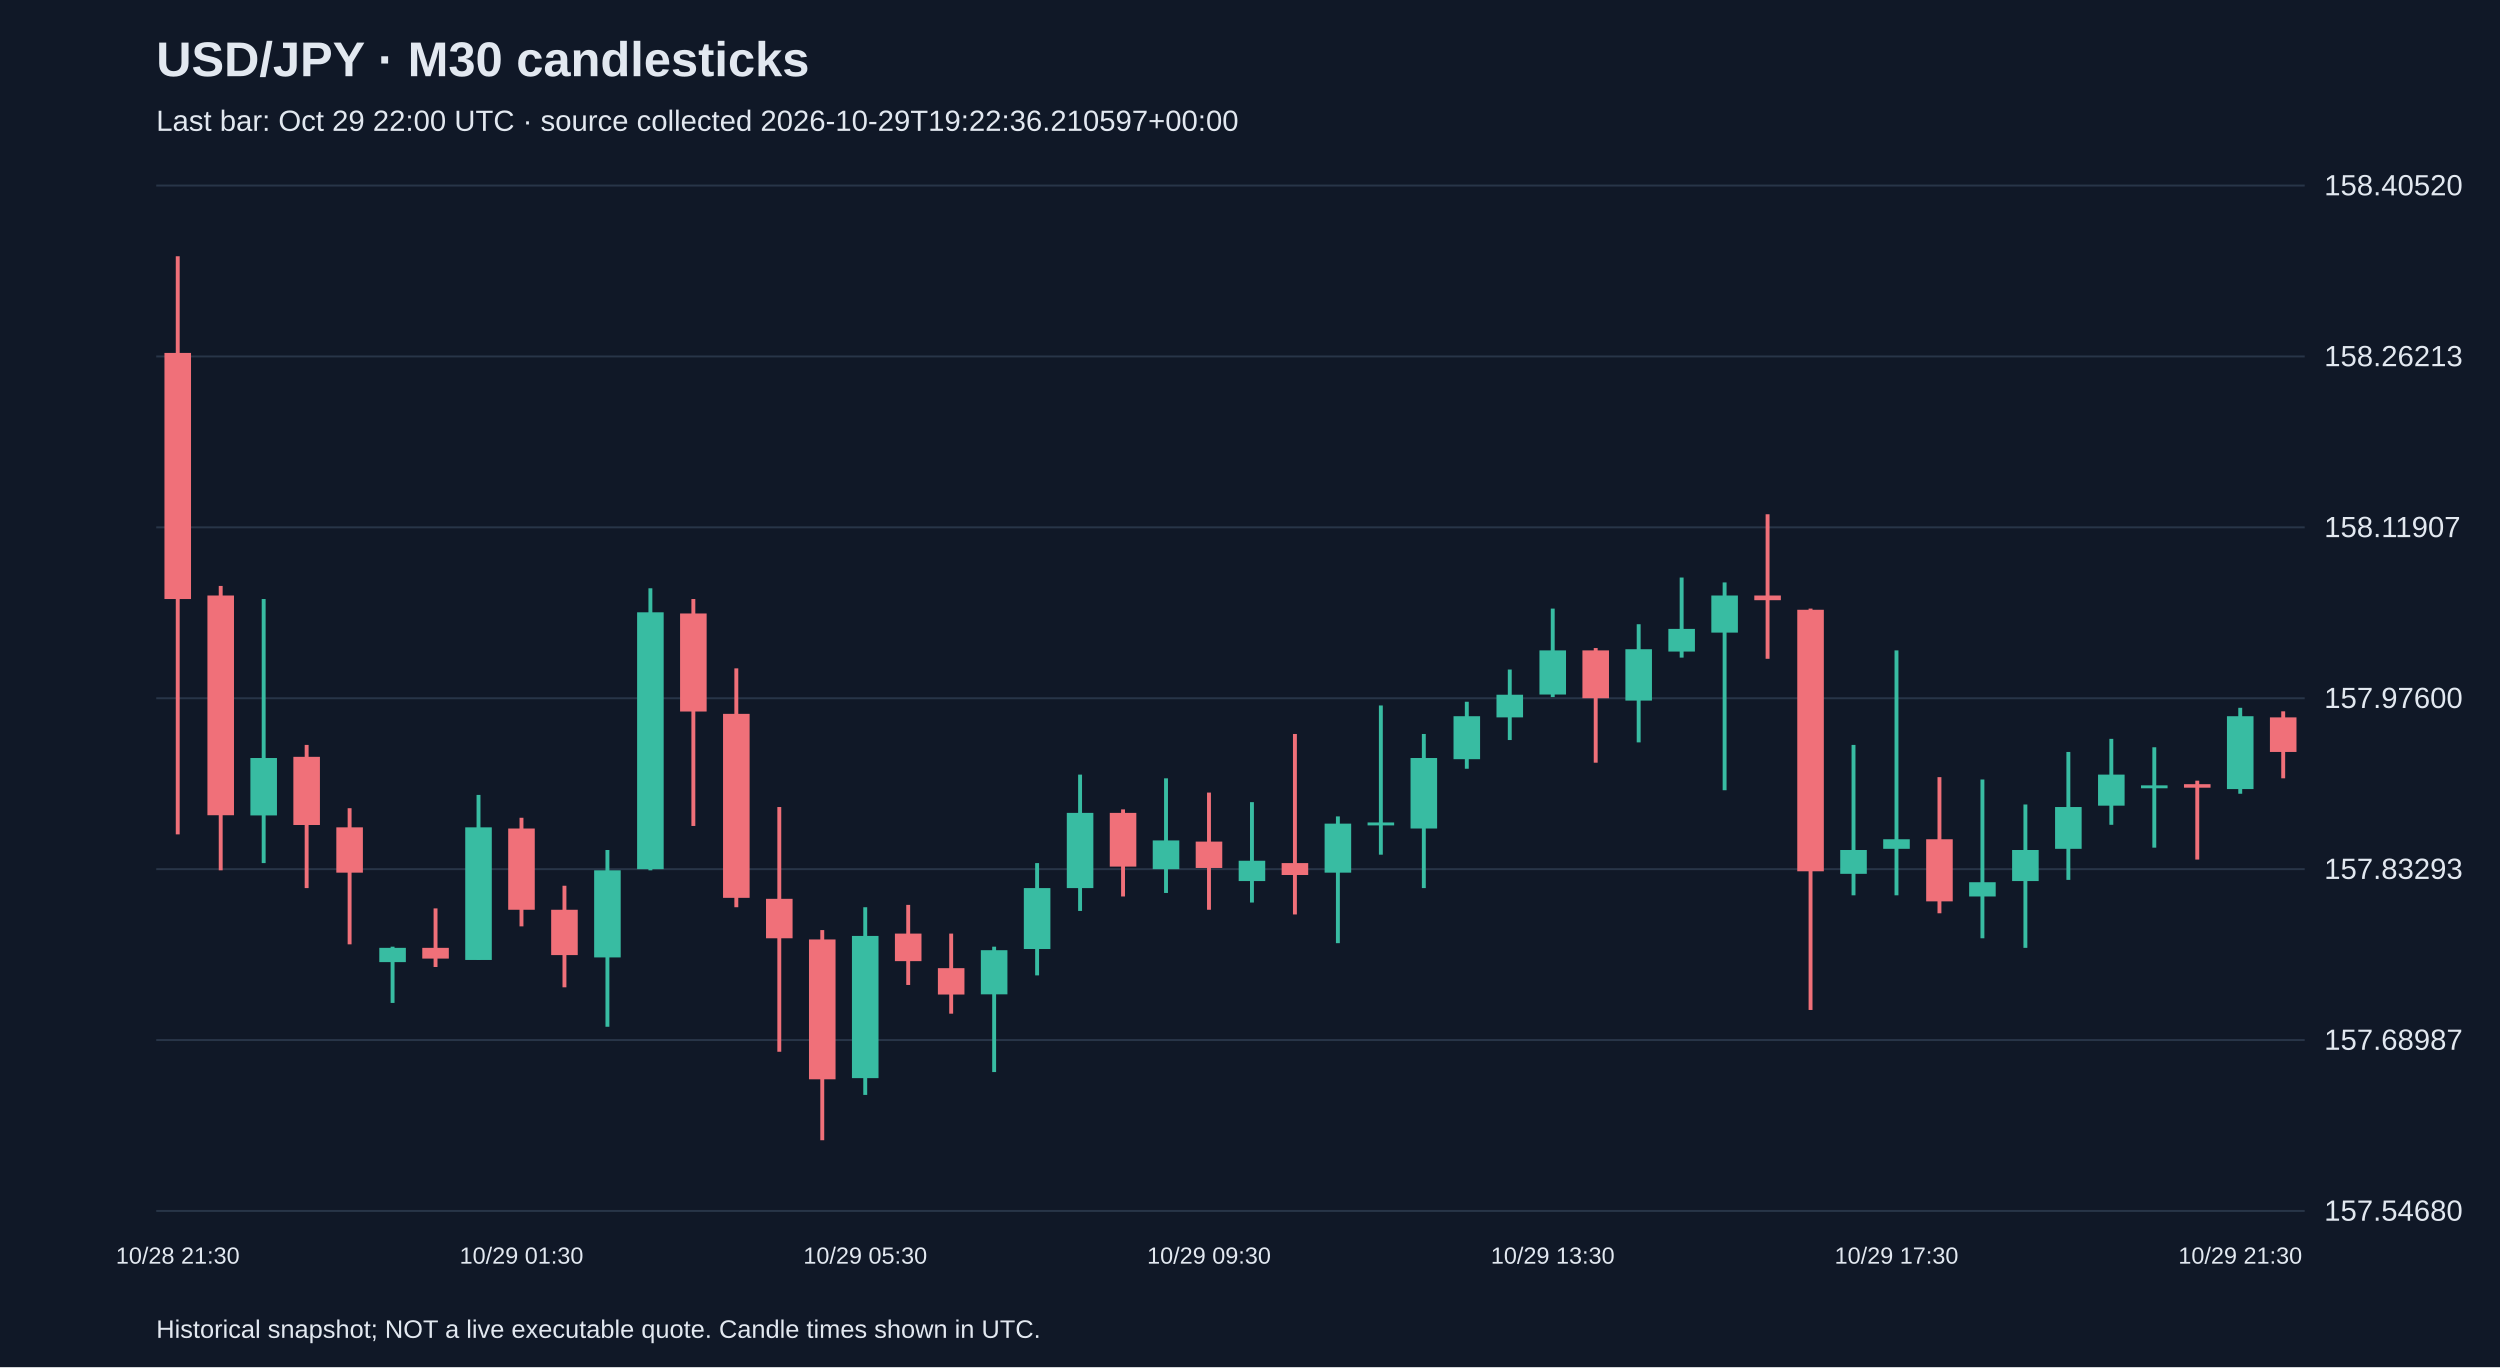
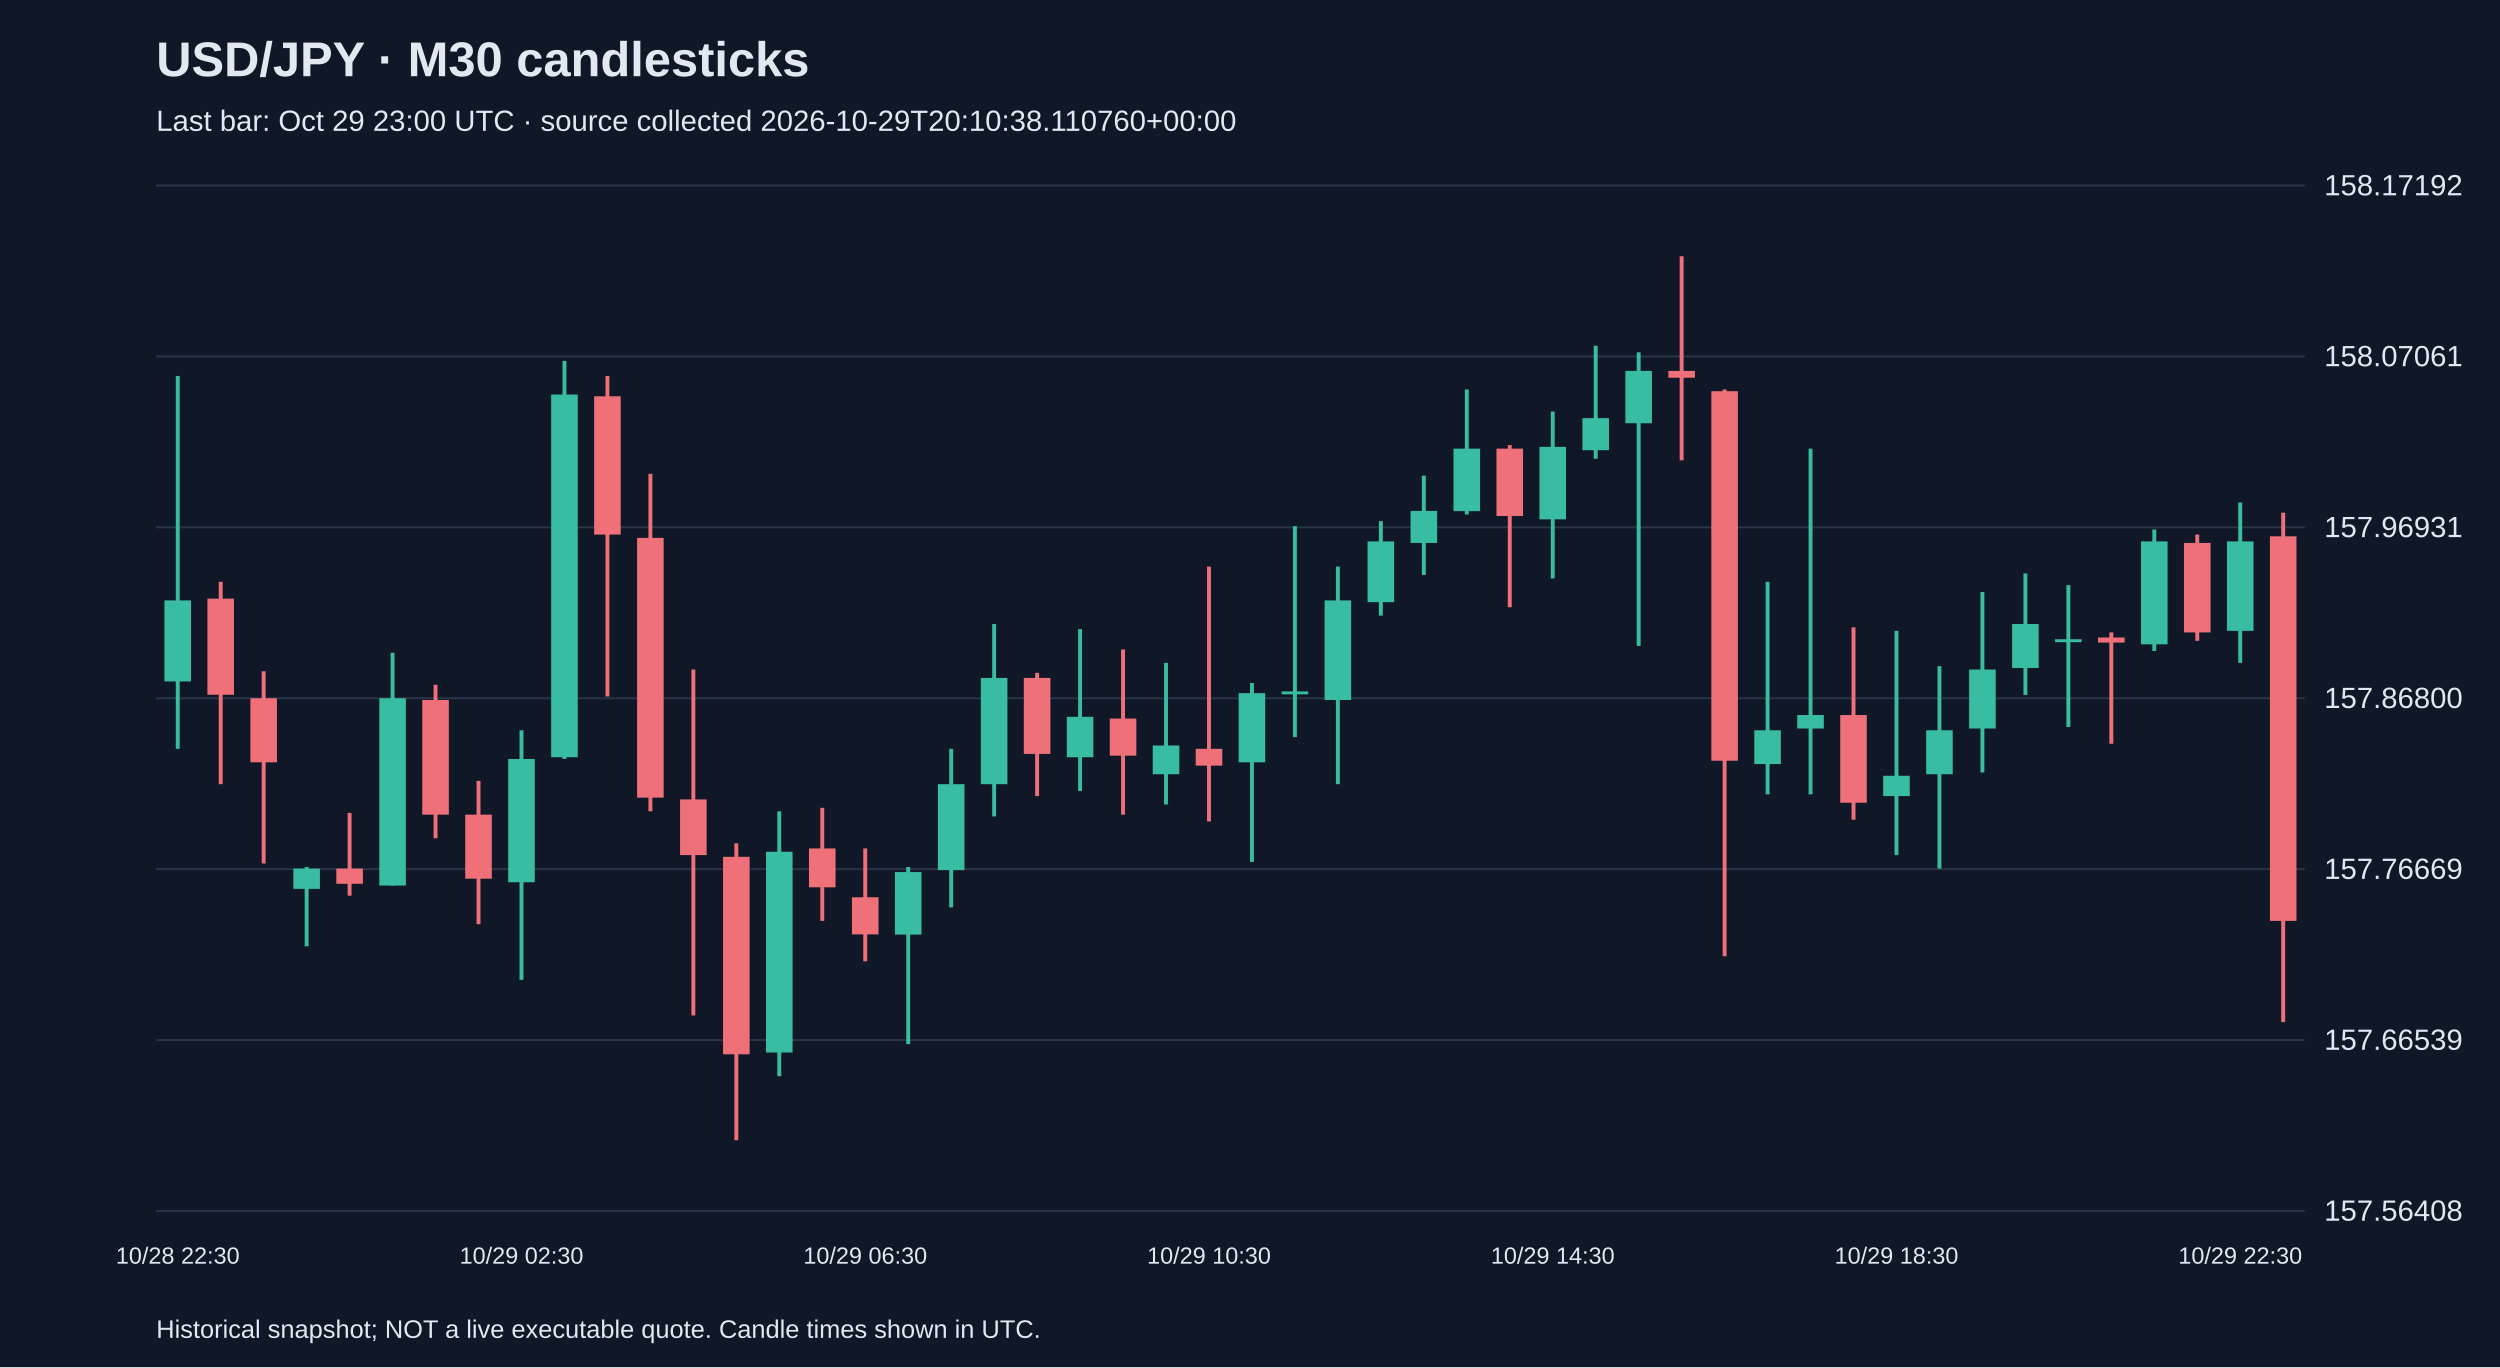
<svg xmlns="http://www.w3.org/2000/svg" viewBox="0 0 1280 700">
  <rect width="100%" height="100%" fill="#101827" />
  <style>text{font-family:Arial,sans-serif;fill:#e2e8f0}</style>
  <text x="80" y="39" font-size="25" font-weight="bold">USD/JPY · M30 candlesticks</text>
-   <text x="80" y="67" font-size="15" fill="#a6b1c5">Last bar: Oct 29 22:00 UTC · source collected 2026-10-29T19:22:36.210597+00:00</text>
+   <text x="80" y="67" font-size="15" fill="#a6b1c5">Last bar: Oct 29 23:00 UTC · source collected 2026-10-29T20:10:38.110760+00:00</text>
  <line x1="80" y1="620.0" x2="1180" y2="620.0" stroke="#283548" />
-   <text x="1190" y="625.0" font-size="15">157.54680</text>
+   <text x="1190" y="625.0" font-size="15">157.56408</text>
  <line x1="80" y1="532.5" x2="1180" y2="532.5" stroke="#283548" />
-   <text x="1190" y="537.5" font-size="15">157.68987</text>
+   <text x="1190" y="537.5" font-size="15">157.66539</text>
  <line x1="80" y1="445.0" x2="1180" y2="445.0" stroke="#283548" />
-   <text x="1190" y="450.0" font-size="15">157.83293</text>
+   <text x="1190" y="450.0" font-size="15">157.76669</text>
  <line x1="80" y1="357.5" x2="1180" y2="357.5" stroke="#283548" />
-   <text x="1190" y="362.5" font-size="15">157.97600</text>
+   <text x="1190" y="362.5" font-size="15">157.86800</text>
  <line x1="80" y1="270.0" x2="1180" y2="270.0" stroke="#283548" />
-   <text x="1190" y="275.0" font-size="15">158.11907</text>
+   <text x="1190" y="275.0" font-size="15">157.96931</text>
  <line x1="80" y1="182.5" x2="1180" y2="182.5" stroke="#283548" />
-   <text x="1190" y="187.5" font-size="15">158.26213</text>
+   <text x="1190" y="187.5" font-size="15">158.07061</text>
  <line x1="80" y1="95.0" x2="1180" y2="95.0" stroke="#283548" />
-   <text x="1190" y="100.0" font-size="15">158.40520</text>
-   <line x1="91.0" y1="131.2" x2="91.0" y2="427.2" stroke="#f07079" stroke-width="2" />
-   <rect x="84.2" y="180.7" width="13.6" height="126.0" fill="#f07079" />
-   <text x="91.0" y="647" text-anchor="middle" font-size="12">10/28 21:30</text>
-   <line x1="113.0" y1="300.0" x2="113.0" y2="445.6" stroke="#f07079" stroke-width="2" />
-   <rect x="106.2" y="304.9" width="13.6" height="112.5" fill="#f07079" />
-   <line x1="135.0" y1="306.7" x2="135.0" y2="441.9" stroke="#38bca2" stroke-width="2" />
-   <rect x="128.2" y="388.1" width="13.6" height="29.4" fill="#38bca2" />
-   <line x1="157.0" y1="381.4" x2="157.0" y2="454.7" stroke="#f07079" stroke-width="2" />
-   <rect x="150.2" y="387.5" width="13.6" height="34.9" fill="#f07079" />
-   <line x1="179.0" y1="413.8" x2="179.0" y2="483.5" stroke="#f07079" stroke-width="2" />
-   <rect x="172.2" y="423.6" width="13.6" height="23.2" fill="#f07079" />
-   <line x1="201.0" y1="484.7" x2="201.0" y2="513.5" stroke="#38bca2" stroke-width="2" />
-   <rect x="194.2" y="485.3" width="13.6" height="7.3" fill="#38bca2" />
-   <line x1="223.0" y1="465.1" x2="223.0" y2="495.1" stroke="#f07079" stroke-width="2" />
-   <rect x="216.2" y="485.3" width="13.6" height="5.5" fill="#f07079" />
-   <line x1="245.0" y1="407.0" x2="245.0" y2="491.4" stroke="#38bca2" stroke-width="2" />
-   <rect x="238.2" y="423.6" width="13.6" height="67.9" fill="#38bca2" />
-   <line x1="267.0" y1="418.7" x2="267.0" y2="474.3" stroke="#f07079" stroke-width="2" />
-   <rect x="260.2" y="424.2" width="13.6" height="41.6" fill="#f07079" />
-   <text x="267.0" y="647" text-anchor="middle" font-size="12">10/29 01:30</text>
-   <line x1="289.0" y1="453.5" x2="289.0" y2="505.5" stroke="#f07079" stroke-width="2" />
-   <rect x="282.2" y="465.8" width="13.6" height="23.2" fill="#f07079" />
-   <line x1="311.0" y1="435.2" x2="311.0" y2="525.7" stroke="#38bca2" stroke-width="2" />
-   <rect x="304.2" y="445.6" width="13.6" height="44.6" fill="#38bca2" />
-   <line x1="333.0" y1="301.2" x2="333.0" y2="445.6" stroke="#38bca2" stroke-width="2" />
-   <rect x="326.2" y="313.5" width="13.6" height="131.5" fill="#38bca2" />
-   <line x1="355.0" y1="306.7" x2="355.0" y2="422.9" stroke="#f07079" stroke-width="2" />
-   <rect x="348.2" y="314.1" width="13.6" height="50.2" fill="#f07079" />
-   <line x1="377.0" y1="342.2" x2="377.0" y2="464.5" stroke="#f07079" stroke-width="2" />
-   <rect x="370.2" y="365.5" width="13.6" height="94.2" fill="#f07079" />
-   <line x1="399.0" y1="413.2" x2="399.0" y2="538.5" stroke="#f07079" stroke-width="2" />
-   <rect x="392.2" y="460.2" width="13.6" height="20.2" fill="#f07079" />
-   <line x1="421.0" y1="476.2" x2="421.0" y2="583.8" stroke="#f07079" stroke-width="2" />
-   <rect x="414.2" y="481.0" width="13.6" height="71.6" fill="#f07079" />
-   <line x1="443.0" y1="464.5" x2="443.0" y2="560.6" stroke="#38bca2" stroke-width="2" />
-   <rect x="436.2" y="479.2" width="13.6" height="72.8" fill="#38bca2" />
-   <text x="443.0" y="647" text-anchor="middle" font-size="12">10/29 05:30</text>
-   <line x1="465.0" y1="463.3" x2="465.0" y2="504.3" stroke="#f07079" stroke-width="2" />
-   <rect x="458.2" y="478.0" width="13.6" height="14.1" fill="#f07079" />
-   <line x1="487.0" y1="478.0" x2="487.0" y2="519.0" stroke="#f07079" stroke-width="2" />
-   <rect x="480.2" y="495.7" width="13.6" height="13.5" fill="#f07079" />
-   <line x1="509.0" y1="484.7" x2="509.0" y2="548.9" stroke="#38bca2" stroke-width="2" />
-   <rect x="502.2" y="486.5" width="13.6" height="22.6" fill="#38bca2" />
-   <line x1="531.0" y1="441.9" x2="531.0" y2="499.4" stroke="#38bca2" stroke-width="2" />
-   <rect x="524.2" y="454.7" width="13.6" height="31.2" fill="#38bca2" />
-   <line x1="553.0" y1="396.6" x2="553.0" y2="466.4" stroke="#38bca2" stroke-width="2" />
-   <rect x="546.2" y="416.2" width="13.6" height="38.5" fill="#38bca2" />
-   <line x1="575.0" y1="414.4" x2="575.0" y2="459.0" stroke="#f07079" stroke-width="2" />
-   <rect x="568.2" y="416.2" width="13.6" height="27.5" fill="#f07079" />
-   <line x1="597.0" y1="398.5" x2="597.0" y2="457.2" stroke="#38bca2" stroke-width="2" />
-   <rect x="590.2" y="430.3" width="13.6" height="14.7" fill="#38bca2" />
-   <line x1="619.0" y1="405.8" x2="619.0" y2="465.8" stroke="#f07079" stroke-width="2" />
-   <rect x="612.2" y="430.9" width="13.6" height="13.5" fill="#f07079" />
-   <text x="619.0" y="647" text-anchor="middle" font-size="12">10/29 09:30</text>
-   <line x1="641.0" y1="410.7" x2="641.0" y2="462.1" stroke="#38bca2" stroke-width="2" />
-   <rect x="634.2" y="440.7" width="13.6" height="10.4" fill="#38bca2" />
-   <line x1="663.0" y1="375.8" x2="663.0" y2="468.2" stroke="#f07079" stroke-width="2" />
-   <rect x="656.2" y="441.9" width="13.6" height="6.1" fill="#f07079" />
-   <line x1="685.0" y1="418.0" x2="685.0" y2="482.9" stroke="#38bca2" stroke-width="2" />
-   <rect x="678.2" y="421.7" width="13.6" height="25.1" fill="#38bca2" />
-   <line x1="707.0" y1="361.2" x2="707.0" y2="437.6" stroke="#38bca2" stroke-width="2" />
-   <rect x="700.2" y="421.1" width="13.6" height="1.5" fill="#38bca2" />
-   <line x1="729.0" y1="375.8" x2="729.0" y2="454.7" stroke="#38bca2" stroke-width="2" />
-   <rect x="722.2" y="388.1" width="13.6" height="36.1" fill="#38bca2" />
-   <line x1="751.0" y1="359.3" x2="751.0" y2="393.6" stroke="#38bca2" stroke-width="2" />
-   <rect x="744.2" y="366.7" width="13.6" height="22.0" fill="#38bca2" />
-   <line x1="773.0" y1="342.8" x2="773.0" y2="378.9" stroke="#38bca2" stroke-width="2" />
-   <rect x="766.2" y="355.7" width="13.6" height="11.6" fill="#38bca2" />
-   <line x1="795.0" y1="311.6" x2="795.0" y2="356.9" stroke="#38bca2" stroke-width="2" />
-   <rect x="788.2" y="333.0" width="13.6" height="22.6" fill="#38bca2" />
-   <text x="795.0" y="647" text-anchor="middle" font-size="12">10/29 13:30</text>
-   <line x1="817.0" y1="331.8" x2="817.0" y2="390.5" stroke="#f07079" stroke-width="2" />
-   <rect x="810.2" y="333.0" width="13.6" height="24.5" fill="#f07079" />
-   <line x1="839.0" y1="319.6" x2="839.0" y2="380.1" stroke="#38bca2" stroke-width="2" />
-   <rect x="832.2" y="332.4" width="13.6" height="26.3" fill="#38bca2" />
-   <line x1="861.0" y1="295.7" x2="861.0" y2="336.7" stroke="#38bca2" stroke-width="2" />
-   <rect x="854.2" y="322.0" width="13.6" height="11.6" fill="#38bca2" />
-   <line x1="883.0" y1="298.2" x2="883.0" y2="404.6" stroke="#38bca2" stroke-width="2" />
-   <rect x="876.2" y="304.9" width="13.6" height="19.0" fill="#38bca2" />
-   <line x1="905.0" y1="263.3" x2="905.0" y2="337.3" stroke="#f07079" stroke-width="2" />
-   <rect x="898.2" y="304.9" width="13.6" height="2.4" fill="#f07079" />
-   <line x1="927.0" y1="311.6" x2="927.0" y2="517.1" stroke="#f07079" stroke-width="2" />
-   <rect x="920.2" y="312.2" width="13.6" height="133.9" fill="#f07079" />
-   <line x1="949.0" y1="381.4" x2="949.0" y2="458.4" stroke="#38bca2" stroke-width="2" />
-   <rect x="942.2" y="435.2" width="13.6" height="12.2" fill="#38bca2" />
-   <line x1="971.0" y1="333.0" x2="971.0" y2="458.4" stroke="#38bca2" stroke-width="2" />
-   <rect x="964.2" y="429.7" width="13.6" height="4.9" fill="#38bca2" />
-   <text x="971.0" y="647" text-anchor="middle" font-size="12">10/29 17:30</text>
-   <line x1="993.0" y1="397.9" x2="993.0" y2="467.6" stroke="#f07079" stroke-width="2" />
-   <rect x="986.2" y="429.7" width="13.6" height="31.8" fill="#f07079" />
-   <line x1="1015.0" y1="399.1" x2="1015.0" y2="480.4" stroke="#38bca2" stroke-width="2" />
-   <rect x="1008.2" y="451.7" width="13.6" height="7.3" fill="#38bca2" />
-   <line x1="1037.0" y1="411.9" x2="1037.0" y2="485.3" stroke="#38bca2" stroke-width="2" />
-   <rect x="1030.2" y="435.2" width="13.6" height="15.9" fill="#38bca2" />
-   <line x1="1059.0" y1="385.0" x2="1059.0" y2="450.5" stroke="#38bca2" stroke-width="2" />
-   <rect x="1052.2" y="413.2" width="13.6" height="21.4" fill="#38bca2" />
-   <line x1="1081.0" y1="378.3" x2="1081.0" y2="422.3" stroke="#38bca2" stroke-width="2" />
-   <rect x="1074.2" y="396.6" width="13.6" height="15.9" fill="#38bca2" />
-   <line x1="1103.0" y1="382.6" x2="1103.0" y2="434.0" stroke="#38bca2" stroke-width="2" />
-   <rect x="1096.2" y="402.1" width="13.6" height="1.5" fill="#38bca2" />
-   <line x1="1125.0" y1="399.7" x2="1125.0" y2="440.1" stroke="#f07079" stroke-width="2" />
-   <rect x="1118.2" y="401.5" width="13.6" height="1.8" fill="#f07079" />
-   <line x1="1147.0" y1="362.4" x2="1147.0" y2="406.4" stroke="#38bca2" stroke-width="2" />
-   <rect x="1140.2" y="366.7" width="13.6" height="37.3" fill="#38bca2" />
-   <text x="1147.0" y="647" text-anchor="middle" font-size="12">10/29 21:30</text>
-   <line x1="1169.0" y1="364.2" x2="1169.0" y2="398.5" stroke="#f07079" stroke-width="2" />
-   <rect x="1162.2" y="367.3" width="13.6" height="17.7" fill="#f07079" />
+   <text x="1190" y="100.0" font-size="15">158.17192</text>
+   <line x1="91.0" y1="192.5" x2="91.0" y2="383.4" stroke="#38bca2" stroke-width="2" />
+   <rect x="84.2" y="307.4" width="13.6" height="41.5" fill="#38bca2" />
+   <text x="91.0" y="647" text-anchor="middle" font-size="12">10/28 22:30</text>
+   <line x1="113.0" y1="297.9" x2="113.0" y2="401.5" stroke="#f07079" stroke-width="2" />
+   <rect x="106.2" y="306.5" width="13.6" height="49.2" fill="#f07079" />
+   <line x1="135.0" y1="343.7" x2="135.0" y2="442.1" stroke="#f07079" stroke-width="2" />
+   <rect x="128.2" y="357.5" width="13.6" height="32.8" fill="#f07079" />
+   <line x1="157.0" y1="443.9" x2="157.0" y2="484.5" stroke="#38bca2" stroke-width="2" />
+   <rect x="150.2" y="444.7" width="13.6" height="10.4" fill="#38bca2" />
+   <line x1="179.0" y1="416.2" x2="179.0" y2="458.6" stroke="#f07079" stroke-width="2" />
+   <rect x="172.2" y="444.7" width="13.6" height="7.8" fill="#f07079" />
+   <line x1="201.0" y1="334.2" x2="201.0" y2="453.4" stroke="#38bca2" stroke-width="2" />
+   <rect x="194.2" y="357.5" width="13.6" height="95.9" fill="#38bca2" />
+   <line x1="223.0" y1="350.6" x2="223.0" y2="429.2" stroke="#f07079" stroke-width="2" />
+   <rect x="216.2" y="358.4" width="13.6" height="58.7" fill="#f07079" />
+   <line x1="245.0" y1="399.8" x2="245.0" y2="473.2" stroke="#f07079" stroke-width="2" />
+   <rect x="238.2" y="417.1" width="13.6" height="32.8" fill="#f07079" />
+   <line x1="267.0" y1="373.9" x2="267.0" y2="501.7" stroke="#38bca2" stroke-width="2" />
+   <rect x="260.2" y="388.6" width="13.6" height="63.1" fill="#38bca2" />
+   <text x="267.0" y="647" text-anchor="middle" font-size="12">10/29 02:30</text>
+   <line x1="289.0" y1="184.8" x2="289.0" y2="388.6" stroke="#38bca2" stroke-width="2" />
+   <rect x="282.2" y="202.0" width="13.6" height="185.7" fill="#38bca2" />
+   <line x1="311.0" y1="192.5" x2="311.0" y2="356.6" stroke="#f07079" stroke-width="2" />
+   <rect x="304.2" y="202.9" width="13.6" height="70.8" fill="#f07079" />
+   <line x1="333.0" y1="242.6" x2="333.0" y2="415.4" stroke="#f07079" stroke-width="2" />
+   <rect x="326.2" y="275.4" width="13.6" height="133.0" fill="#f07079" />
+   <line x1="355.0" y1="342.8" x2="355.0" y2="519.9" stroke="#f07079" stroke-width="2" />
+   <rect x="348.2" y="409.3" width="13.6" height="28.5" fill="#f07079" />
+   <line x1="377.0" y1="431.8" x2="377.0" y2="583.8" stroke="#f07079" stroke-width="2" />
+   <rect x="370.2" y="438.7" width="13.6" height="101.1" fill="#f07079" />
+   <line x1="399.0" y1="415.4" x2="399.0" y2="551.0" stroke="#38bca2" stroke-width="2" />
+   <rect x="392.2" y="436.1" width="13.6" height="102.8" fill="#38bca2" />
+   <line x1="421.0" y1="413.6" x2="421.0" y2="471.5" stroke="#f07079" stroke-width="2" />
+   <rect x="414.2" y="434.4" width="13.6" height="19.9" fill="#f07079" />
+   <line x1="443.0" y1="434.4" x2="443.0" y2="492.2" stroke="#f07079" stroke-width="2" />
+   <rect x="436.2" y="459.4" width="13.6" height="19.0" fill="#f07079" />
+   <text x="443.0" y="647" text-anchor="middle" font-size="12">10/29 06:30</text>
+   <line x1="465.0" y1="443.9" x2="465.0" y2="534.6" stroke="#38bca2" stroke-width="2" />
+   <rect x="458.2" y="446.5" width="13.6" height="32.0" fill="#38bca2" />
+   <line x1="487.0" y1="383.4" x2="487.0" y2="464.6" stroke="#38bca2" stroke-width="2" />
+   <rect x="480.2" y="401.5" width="13.6" height="44.0" fill="#38bca2" />
+   <line x1="509.0" y1="319.5" x2="509.0" y2="418.0" stroke="#38bca2" stroke-width="2" />
+   <rect x="502.2" y="347.1" width="13.6" height="54.4" fill="#38bca2" />
+   <line x1="531.0" y1="344.5" x2="531.0" y2="407.6" stroke="#f07079" stroke-width="2" />
+   <rect x="524.2" y="347.1" width="13.6" height="38.9" fill="#f07079" />
+   <line x1="553.0" y1="322.1" x2="553.0" y2="405.0" stroke="#38bca2" stroke-width="2" />
+   <rect x="546.2" y="367.0" width="13.6" height="20.7" fill="#38bca2" />
+   <line x1="575.0" y1="332.5" x2="575.0" y2="417.1" stroke="#f07079" stroke-width="2" />
+   <rect x="568.2" y="367.9" width="13.6" height="19.0" fill="#f07079" />
+   <line x1="597.0" y1="339.4" x2="597.0" y2="411.9" stroke="#38bca2" stroke-width="2" />
+   <rect x="590.2" y="381.7" width="13.6" height="14.7" fill="#38bca2" />
+   <line x1="619.0" y1="290.1" x2="619.0" y2="420.6" stroke="#f07079" stroke-width="2" />
+   <rect x="612.2" y="383.4" width="13.6" height="8.6" fill="#f07079" />
+   <text x="619.0" y="647" text-anchor="middle" font-size="12">10/29 10:30</text>
+   <line x1="641.0" y1="349.7" x2="641.0" y2="441.3" stroke="#38bca2" stroke-width="2" />
+   <rect x="634.2" y="354.9" width="13.6" height="35.4" fill="#38bca2" />
+   <line x1="663.0" y1="269.4" x2="663.0" y2="377.4" stroke="#38bca2" stroke-width="2" />
+   <rect x="656.2" y="354.0" width="13.6" height="1.5" fill="#38bca2" />
+   <line x1="685.0" y1="290.1" x2="685.0" y2="401.5" stroke="#38bca2" stroke-width="2" />
+   <rect x="678.2" y="307.4" width="13.6" height="51.0" fill="#38bca2" />
+   <line x1="707.0" y1="266.8" x2="707.0" y2="315.2" stroke="#38bca2" stroke-width="2" />
+   <rect x="700.2" y="277.2" width="13.6" height="31.1" fill="#38bca2" />
+   <line x1="729.0" y1="243.5" x2="729.0" y2="294.4" stroke="#38bca2" stroke-width="2" />
+   <rect x="722.2" y="261.6" width="13.6" height="16.4" fill="#38bca2" />
+   <line x1="751.0" y1="199.4" x2="751.0" y2="263.4" stroke="#38bca2" stroke-width="2" />
+   <rect x="744.2" y="229.7" width="13.6" height="32.0" fill="#38bca2" />
+   <line x1="773.0" y1="227.9" x2="773.0" y2="310.9" stroke="#f07079" stroke-width="2" />
+   <rect x="766.2" y="229.7" width="13.6" height="34.5" fill="#f07079" />
+   <line x1="795.0" y1="210.7" x2="795.0" y2="296.2" stroke="#38bca2" stroke-width="2" />
+   <rect x="788.2" y="228.8" width="13.6" height="37.1" fill="#38bca2" />
+   <text x="795.0" y="647" text-anchor="middle" font-size="12">10/29 14:30</text>
+   <line x1="817.0" y1="177.0" x2="817.0" y2="234.9" stroke="#38bca2" stroke-width="2" />
+   <rect x="810.2" y="214.1" width="13.6" height="16.4" fill="#38bca2" />
+   <line x1="839.0" y1="180.4" x2="839.0" y2="330.7" stroke="#38bca2" stroke-width="2" />
+   <rect x="832.2" y="189.9" width="13.6" height="26.8" fill="#38bca2" />
+   <line x1="861.0" y1="131.2" x2="861.0" y2="235.7" stroke="#f07079" stroke-width="2" />
+   <rect x="854.2" y="189.9" width="13.6" height="3.5" fill="#f07079" />
+   <line x1="883.0" y1="199.4" x2="883.0" y2="489.6" stroke="#f07079" stroke-width="2" />
+   <rect x="876.2" y="200.3" width="13.6" height="189.2" fill="#f07079" />
+   <line x1="905.0" y1="297.9" x2="905.0" y2="406.7" stroke="#38bca2" stroke-width="2" />
+   <rect x="898.2" y="373.9" width="13.6" height="17.3" fill="#38bca2" />
+   <line x1="927.0" y1="229.7" x2="927.0" y2="406.7" stroke="#38bca2" stroke-width="2" />
+   <rect x="920.2" y="366.1" width="13.6" height="6.9" fill="#38bca2" />
+   <line x1="949.0" y1="321.2" x2="949.0" y2="419.7" stroke="#f07079" stroke-width="2" />
+   <rect x="942.2" y="366.1" width="13.6" height="44.9" fill="#f07079" />
+   <line x1="971.0" y1="323.0" x2="971.0" y2="437.8" stroke="#38bca2" stroke-width="2" />
+   <rect x="964.2" y="397.2" width="13.6" height="10.4" fill="#38bca2" />
+   <text x="971.0" y="647" text-anchor="middle" font-size="12">10/29 18:30</text>
+   <line x1="993.0" y1="341.1" x2="993.0" y2="444.7" stroke="#38bca2" stroke-width="2" />
+   <rect x="986.2" y="373.9" width="13.6" height="22.5" fill="#38bca2" />
+   <line x1="1015.0" y1="303.1" x2="1015.0" y2="395.5" stroke="#38bca2" stroke-width="2" />
+   <rect x="1008.2" y="342.8" width="13.6" height="30.2" fill="#38bca2" />
+   <line x1="1037.0" y1="293.6" x2="1037.0" y2="355.8" stroke="#38bca2" stroke-width="2" />
+   <rect x="1030.2" y="319.5" width="13.6" height="22.5" fill="#38bca2" />
+   <line x1="1059.0" y1="299.6" x2="1059.0" y2="372.2" stroke="#38bca2" stroke-width="2" />
+   <rect x="1052.2" y="327.3" width="13.6" height="1.5" fill="#38bca2" />
+   <line x1="1081.0" y1="323.8" x2="1081.0" y2="380.8" stroke="#f07079" stroke-width="2" />
+   <rect x="1074.2" y="326.4" width="13.6" height="2.6" fill="#f07079" />
+   <line x1="1103.0" y1="271.1" x2="1103.0" y2="333.3" stroke="#38bca2" stroke-width="2" />
+   <rect x="1096.2" y="277.2" width="13.6" height="52.7" fill="#38bca2" />
+   <line x1="1125.0" y1="273.7" x2="1125.0" y2="328.1" stroke="#f07079" stroke-width="2" />
+   <rect x="1118.2" y="278.0" width="13.6" height="45.8" fill="#f07079" />
+   <line x1="1147.0" y1="257.3" x2="1147.0" y2="339.4" stroke="#38bca2" stroke-width="2" />
+   <rect x="1140.2" y="277.2" width="13.6" height="45.8" fill="#38bca2" />
+   <text x="1147.0" y="647" text-anchor="middle" font-size="12">10/29 22:30</text>
+   <line x1="1169.0" y1="262.5" x2="1169.0" y2="523.3" stroke="#f07079" stroke-width="2" />
+   <rect x="1162.2" y="274.6" width="13.6" height="196.9" fill="#f07079" />
  <text x="80" y="685" font-size="13">Historical snapshot; NOT a live executable quote. Candle times shown in UTC.</text>
</svg>
